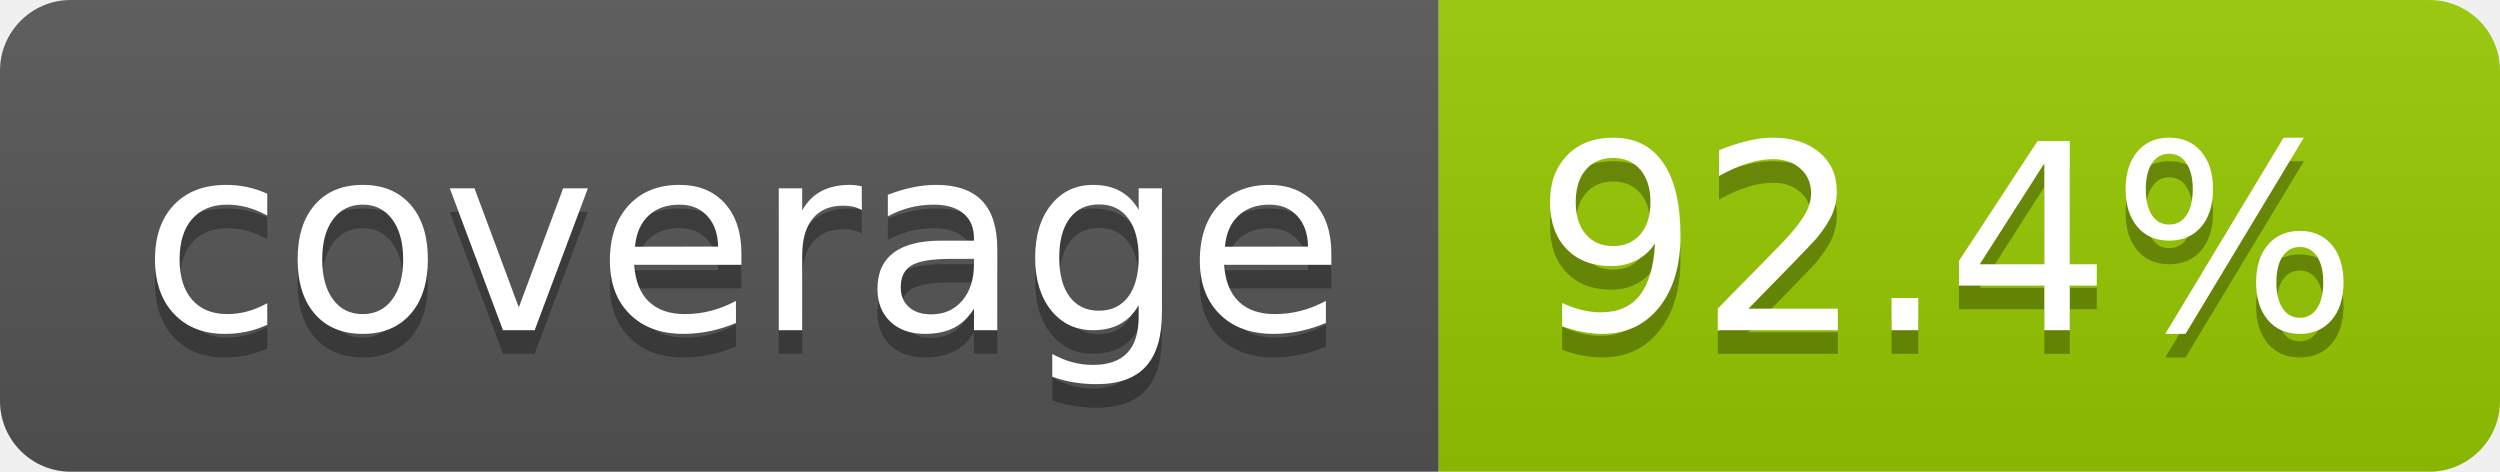
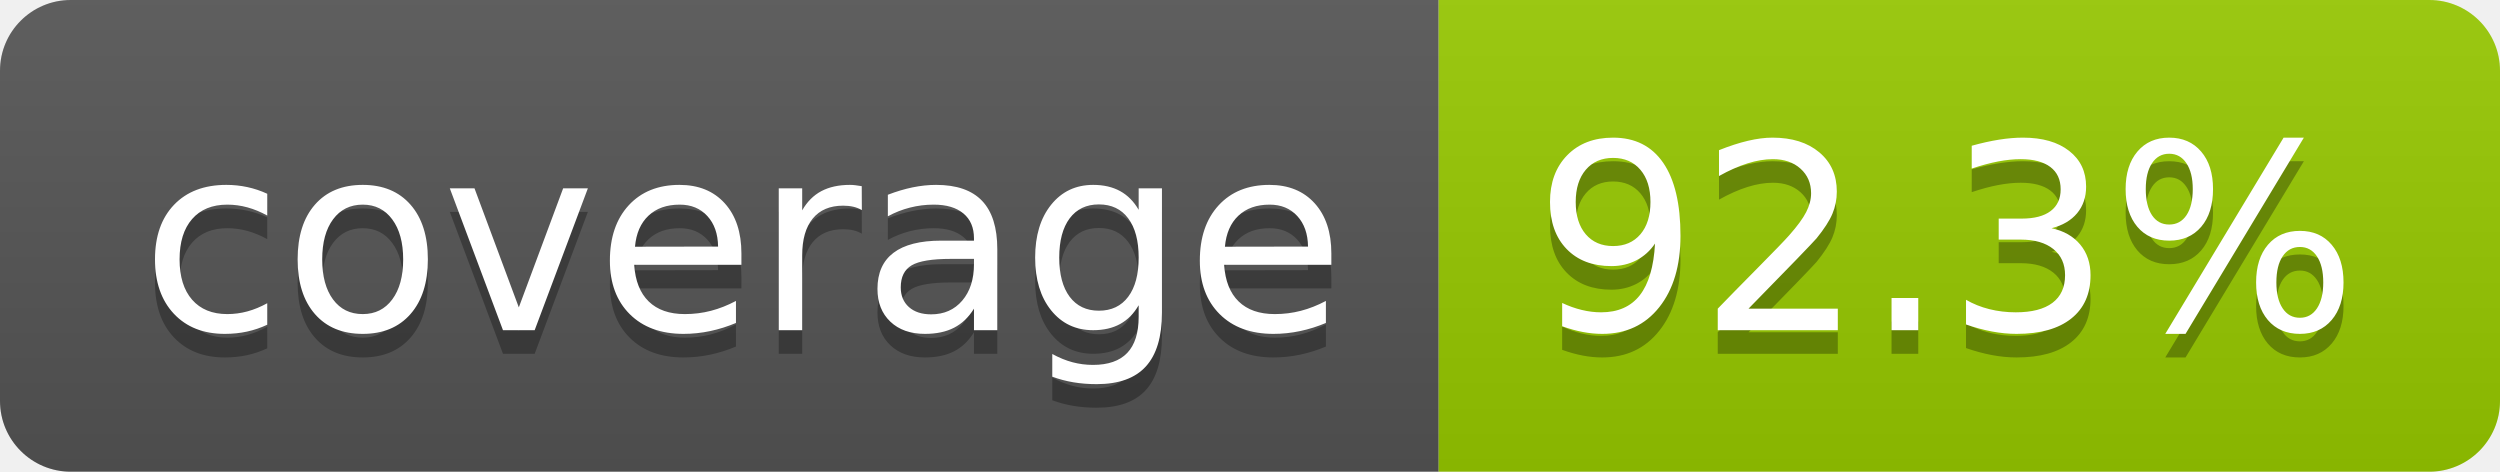
- <svg xmlns="http://www.w3.org/2000/svg" width="106" height="20" role="img" aria-label="coverage: 92.4%">
+ <svg xmlns="http://www.w3.org/2000/svg" width="106" height="20" role="img" aria-label="coverage: 92.3%">
  <linearGradient id="s" x2="0" y2="100%">
    <stop offset="0" stop-color="#bbb" stop-opacity=".1" />
    <stop offset="1" stop-opacity=".1" />
  </linearGradient>
  <clipPath id="r">
    <rect width="106" height="20" rx="3" fill="#fff" />
  </clipPath>
  <g clip-path="url(#r)">
    <rect width="61" height="20" fill="#555" />
    <rect x="61" width="45" height="20" fill="#97ca00" />
    <rect width="106" height="20" fill="url(#s)" />
  </g>
  <g fill="#fff" text-anchor="middle" font-family="Verdana,Geneva,DejaVu Sans,sans-serif" text-rendering="geometricPrecision" font-size="110">
    <text aria-hidden="true" x="315" y="150" fill="#010101" fill-opacity=".3" transform="scale(.1)" textLength="510">coverage</text>
    <text x="315" y="140" transform="scale(.1)" fill="#fff" textLength="510">coverage</text>
-     <text aria-hidden="true" x="825" y="150" fill="#010101" fill-opacity=".3" transform="scale(.1)" textLength="350">92.4%</text>
-     <text x="825" y="140" transform="scale(.1)" fill="#fff" textLength="350">92.4%</text>
+     <text aria-hidden="true" x="825" y="150" fill="#010101" fill-opacity=".3" transform="scale(.1)" textLength="350">92.3%</text>
+     <text x="825" y="140" transform="scale(.1)" fill="#fff" textLength="350">92.3%</text>
  </g>
</svg>
